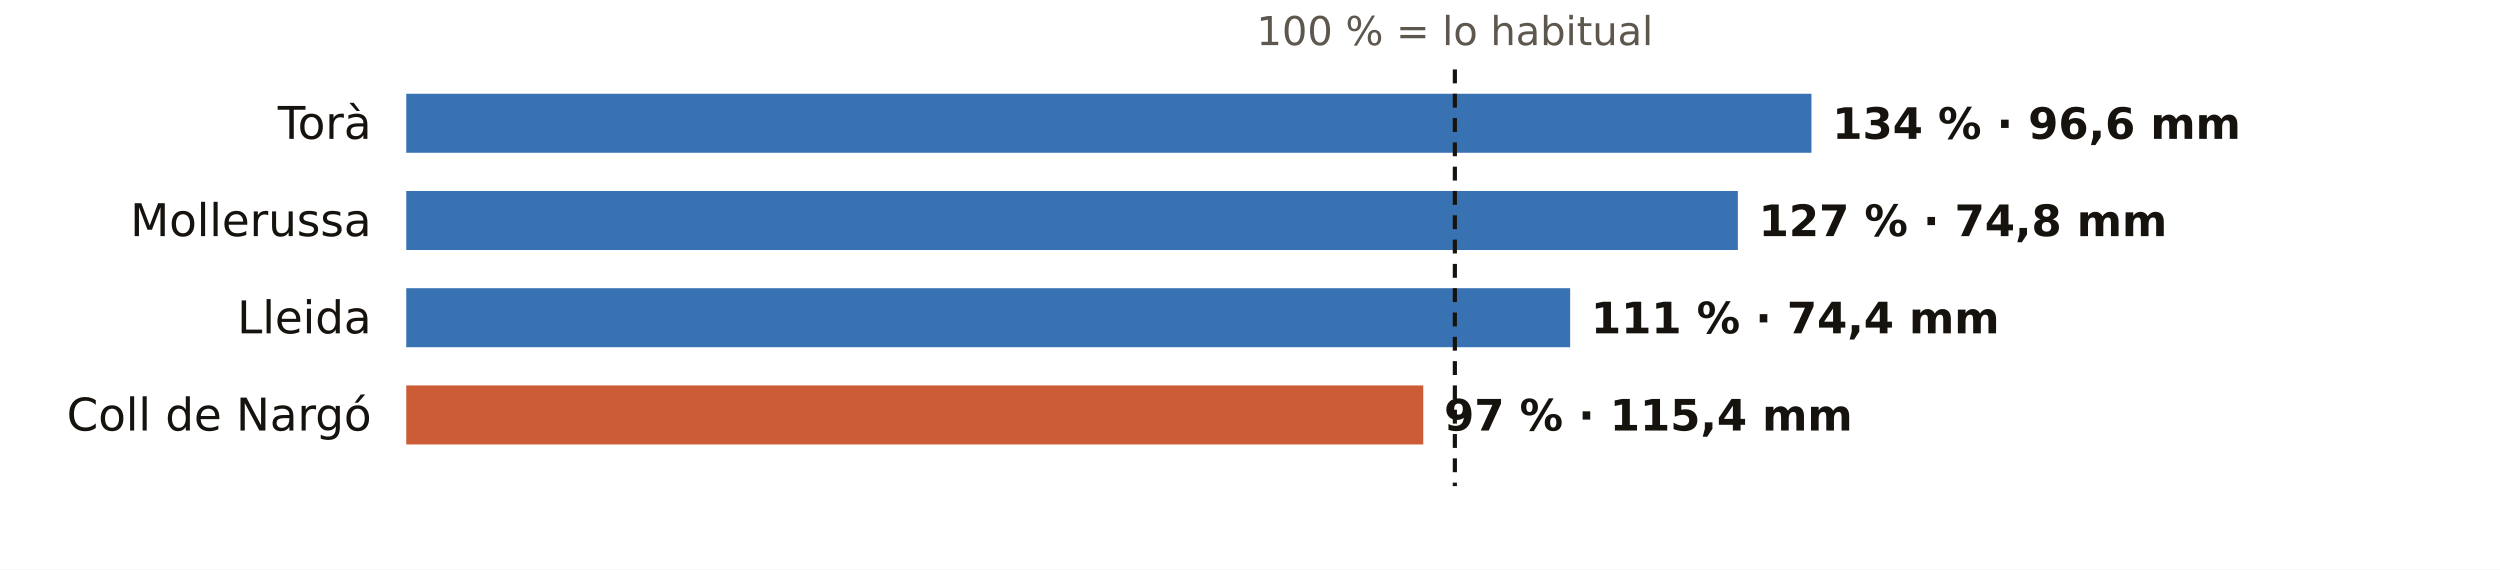
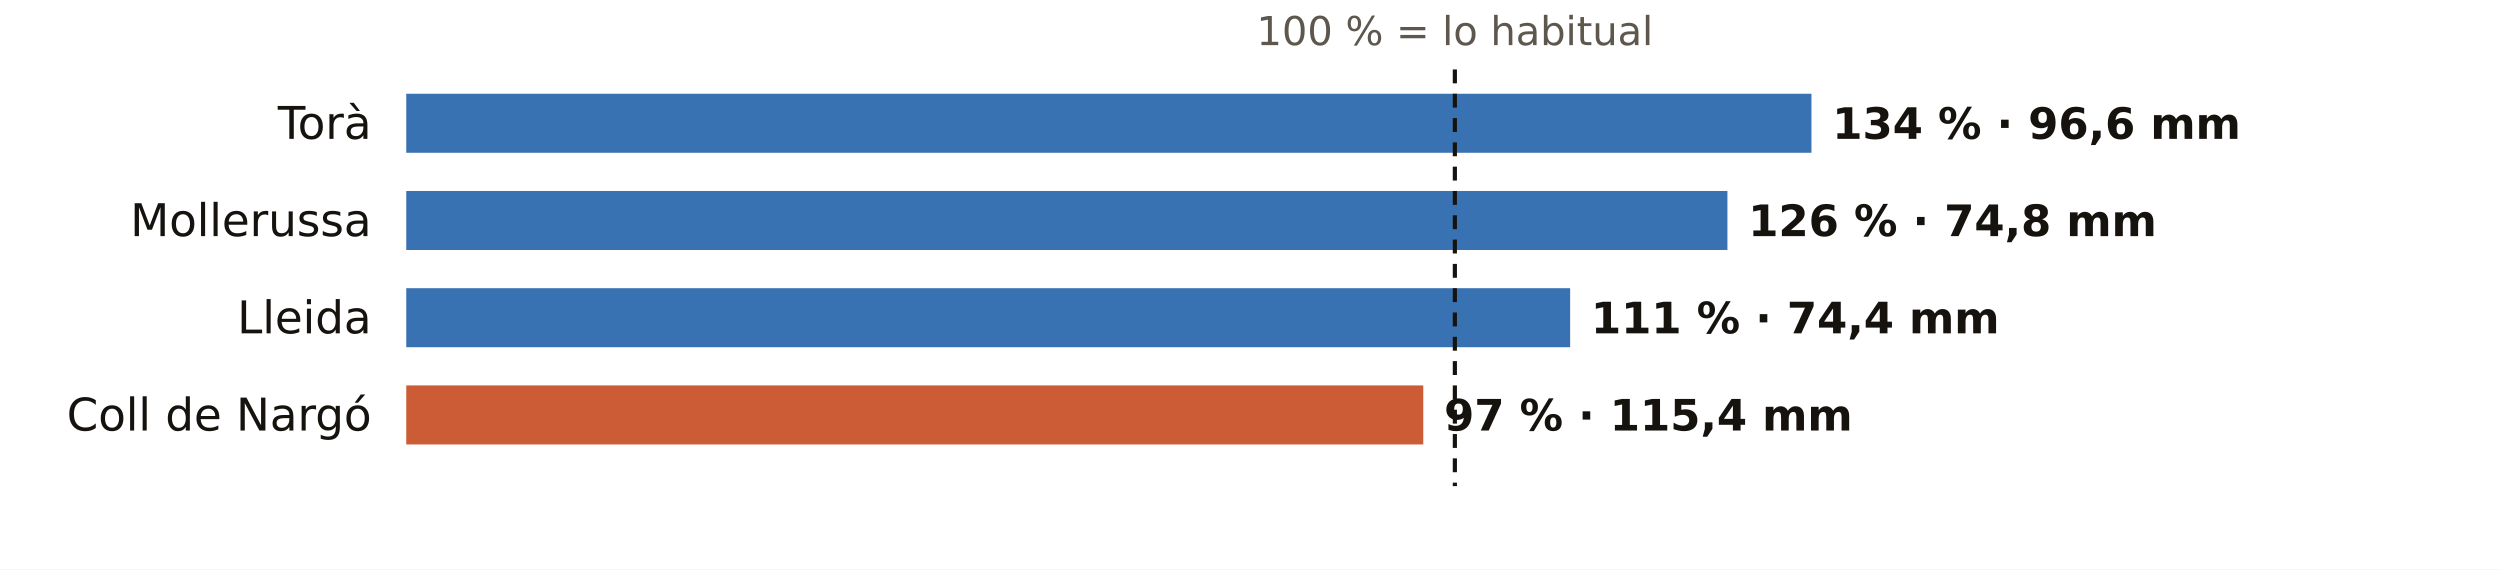
<svg xmlns="http://www.w3.org/2000/svg" viewBox="0 0 720 164" width="720" height="164" role="img" aria-label="El otoño en los pluviómetros de AEMET de Lleida: % de lo habitual">
  <rect width="720" height="164" fill="#FFFFFF" />
  <text x="419.0" y="13.0" font-size="11.5" fill="#5E574E" text-anchor="middle" font-weight="400" font-family="Public Sans, DejaVu Sans, Arial, sans-serif">100 % = lo habitual</text>
  <text x="107.0" y="40.0" font-size="13" fill="#16130F" text-anchor="end" font-weight="500" font-family="Public Sans, DejaVu Sans, Arial, sans-serif">Torà</text>
  <rect x="117" y="27" width="404.7" height="17" fill="#1F5FA8" opacity="0.88" />
  <text x="527.7" y="40.0" font-size="12.5" fill="#16130F" text-anchor="start" font-weight="600" font-family="Public Sans, DejaVu Sans, Arial, sans-serif">134 % · 96,6 mm</text>
  <text x="107.0" y="68.0" font-size="13" fill="#16130F" text-anchor="end" font-weight="500" font-family="Public Sans, DejaVu Sans, Arial, sans-serif">Mollerussa</text>
-   <rect x="117" y="55" width="383.5" height="17" fill="#1F5FA8" opacity="0.88" />
-   <text x="506.5" y="68.0" font-size="12.5" fill="#16130F" text-anchor="start" font-weight="600" font-family="Public Sans, DejaVu Sans, Arial, sans-serif">127 % · 74,8 mm</text>
+   <rect x="117" y="55" width="380.5" height="17" fill="#1F5FA8" opacity="0.88" />
+   <text x="503.5" y="68.0" font-size="12.5" fill="#16130F" text-anchor="start" font-weight="600" font-family="Public Sans, DejaVu Sans, Arial, sans-serif">126 % · 74,8 mm</text>
  <text x="107.0" y="96.0" font-size="13" fill="#16130F" text-anchor="end" font-weight="500" font-family="Public Sans, DejaVu Sans, Arial, sans-serif">Lleida</text>
  <rect x="117" y="83" width="335.2" height="17" fill="#1F5FA8" opacity="0.88" />
  <text x="458.2" y="96.0" font-size="12.5" fill="#16130F" text-anchor="start" font-weight="600" font-family="Public Sans, DejaVu Sans, Arial, sans-serif">111 % · 74,4 mm</text>
  <text x="107.0" y="124.0" font-size="13" fill="#16130F" text-anchor="end" font-weight="500" font-family="Public Sans, DejaVu Sans, Arial, sans-serif">Coll de Nargó</text>
  <rect x="117" y="111" width="292.9" height="17" fill="#C4461A" opacity="0.88" />
  <text x="415.9" y="124.0" font-size="12.5" fill="#16130F" text-anchor="start" font-weight="600" font-family="Public Sans, DejaVu Sans, Arial, sans-serif">97 % · 115,4 mm</text>
  <line x1="419.0" x2="419.0" y1="20" y2="140" stroke="#16130F" stroke-width="1.2" stroke-dasharray="4 3" />
</svg>
